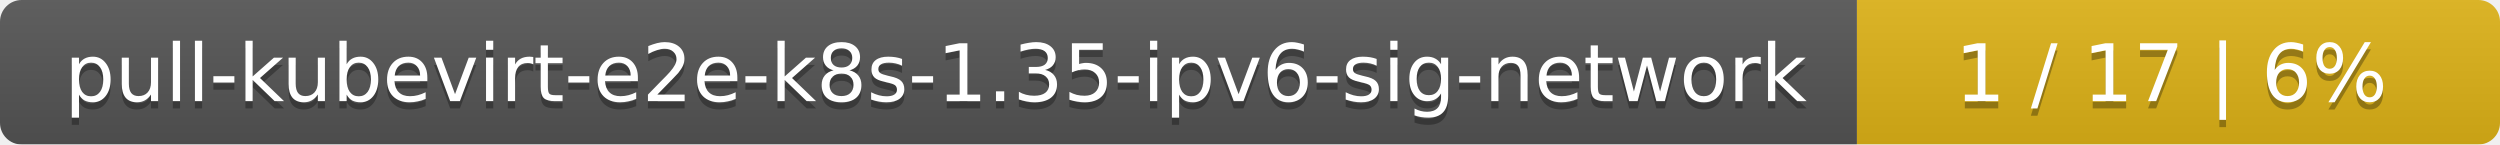
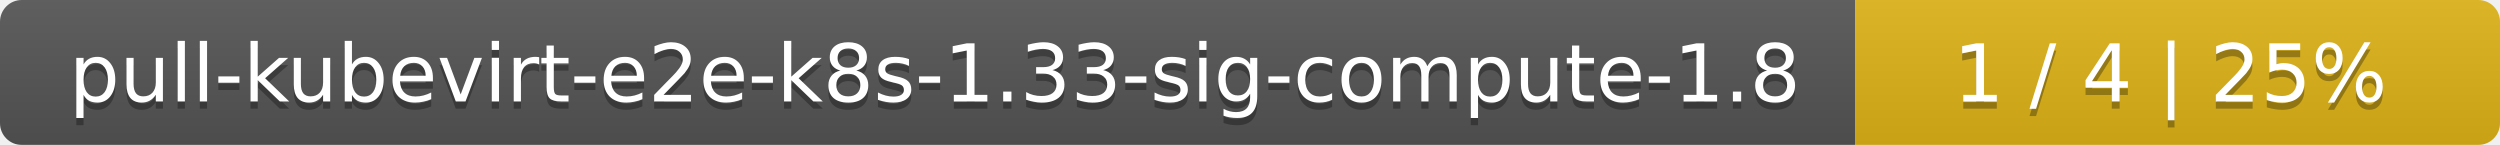
- <svg xmlns="http://www.w3.org/2000/svg" width="346" height="20">
+ <svg xmlns="http://www.w3.org/2000/svg" width="345" height="20">
  <linearGradient id="smooth" x2="0" y2="100%">
    <stop offset="0" stop-color="#bbb" stop-opacity=".1" />
    <stop offset="1" stop-opacity=".1" />
  </linearGradient>
  <mask id="round">
-     <rect width="346" height="20" rx="3" fill="#fff" />
+     <rect width="345" height="20" rx="3" fill="#fff" />
  </mask>
  <g mask="url(#round)">
-     <rect width="257" height="20" fill="#555" />
-     <rect x="257" width="89" height="20" fill="#dfb317" />
-     <rect width="346" height="20" fill="url(#smooth)" />
+     <rect width="256" height="20" fill="#555" />
+     <rect x="256" width="89" height="20" fill="#dfb317" />
+     <rect width="345" height="20" fill="url(#smooth)" />
  </g>
  <g fill="#fff" text-anchor="middle" font-family="DejaVu Sans,Verdana,Geneva,sans-serif" font-size="11">
-     <text x="129.5" y="15" fill="#010101" fill-opacity=".3">pull-kubevirt-e2e-k8s-1.35-ipv6-sig-network</text>
-     <text x="129.5" y="14">pull-kubevirt-e2e-k8s-1.35-ipv6-sig-network</text>
-     <text x="300.5" y="15" fill="#010101" fill-opacity=".3">1 / 17    |    6%</text>
-     <text x="300.5" y="14">1 / 17    |    6%</text>
+     <text x="129" y="15" fill="#010101" fill-opacity=".3">pull-kubevirt-e2e-k8s-1.33-sig-compute-1.8</text>
+     <text x="129" y="14">pull-kubevirt-e2e-k8s-1.33-sig-compute-1.8</text>
+     <text x="299.5" y="15" fill="#010101" fill-opacity=".3">1 / 4    |    25%</text>
+     <text x="299.5" y="14">1 / 4    |    25%</text>
  </g>
</svg>
